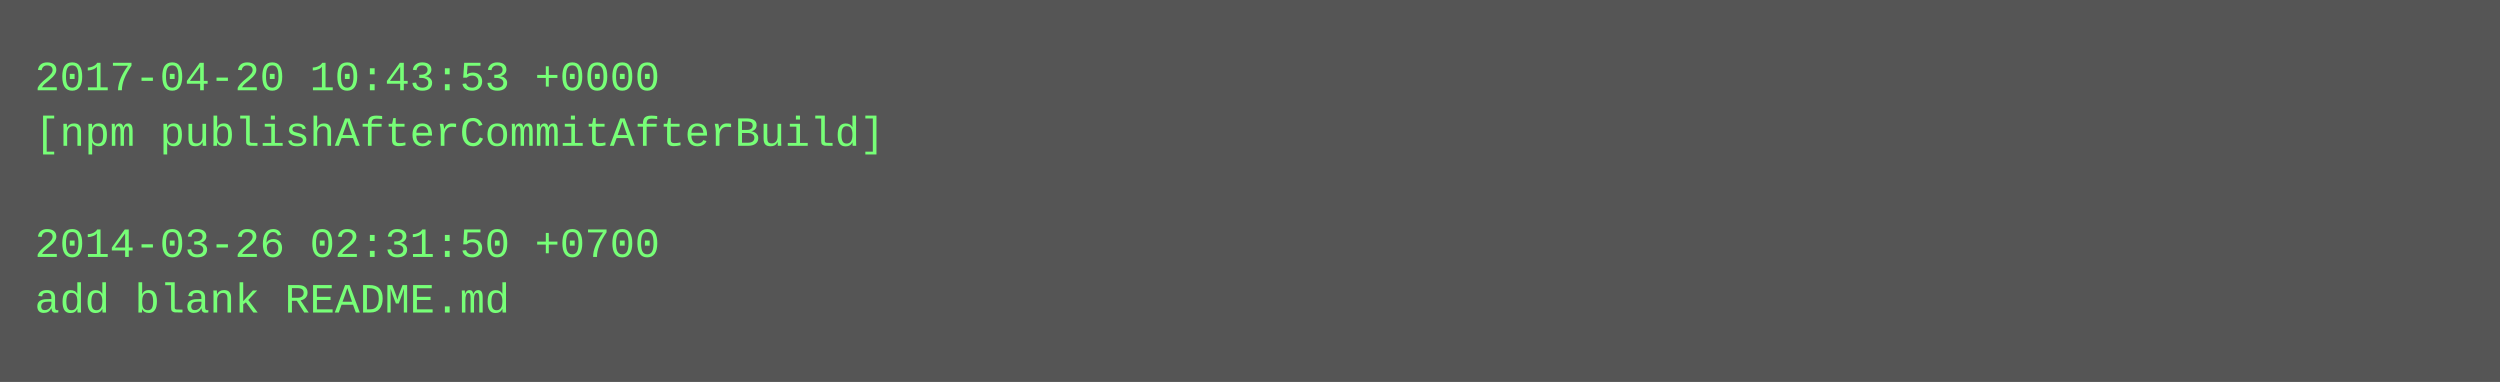
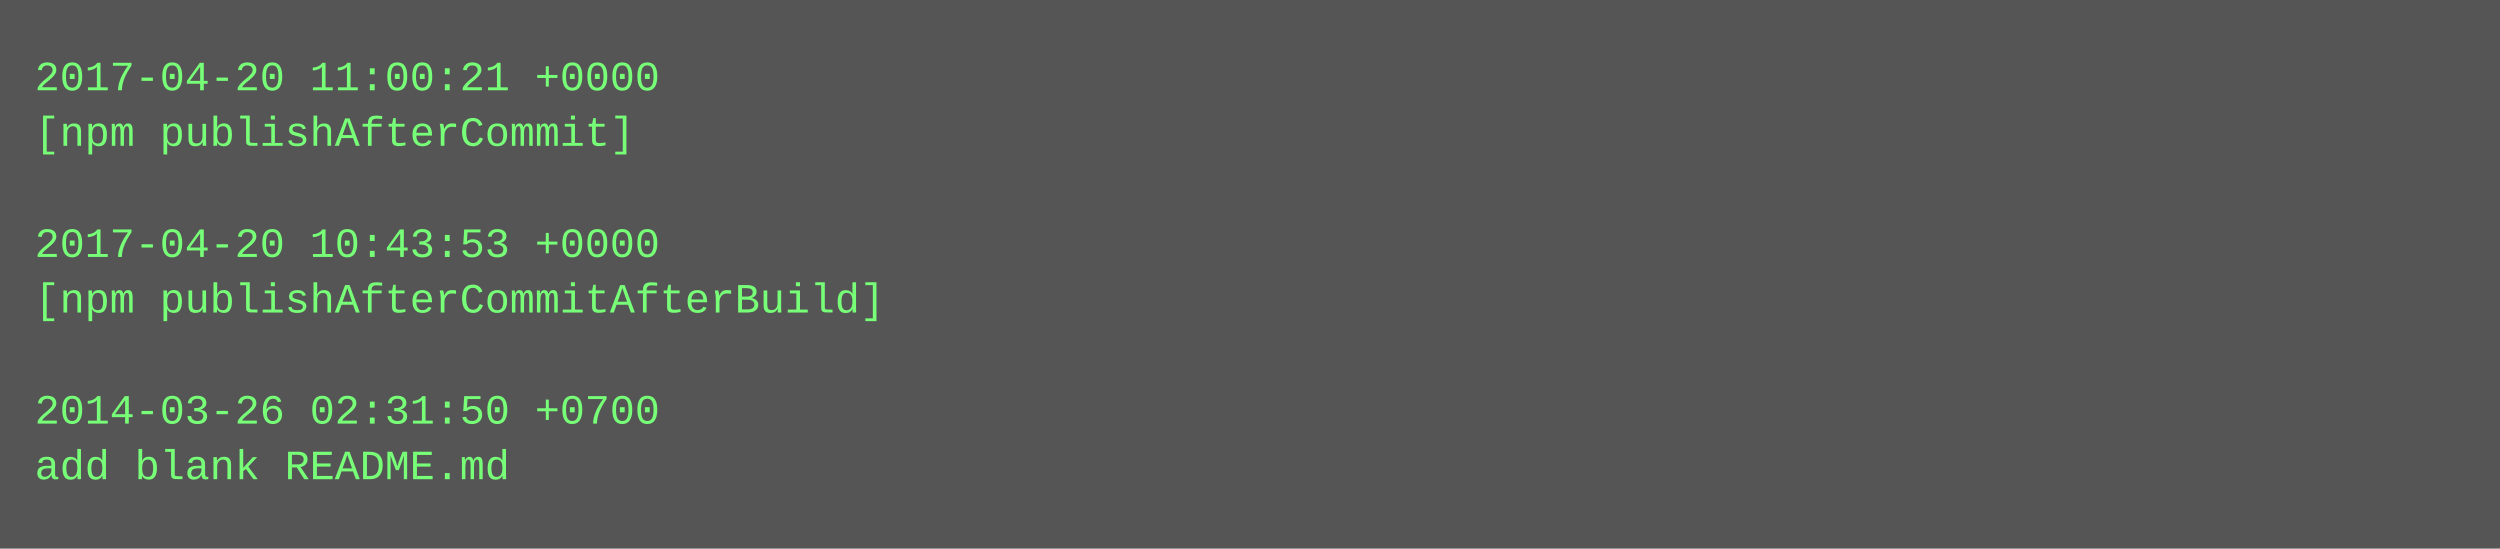
- <svg xmlns="http://www.w3.org/2000/svg" height="110" width="720">
-   <rect height="110" fill="#555" width="720" />
+ <svg xmlns="http://www.w3.org/2000/svg" height="158" width="720">
+   <rect height="158" fill="#555" width="720" />
  <text fill="#7f7" font-family="Courier New" font-size="12" xml:space="preserve">
-     <tspan x="10" y="26">2017-04-20 10:43:53 +0000</tspan>
-     <tspan x="10" y="42">[npm publishAfterCommitAfterBuild]</tspan>
+     <tspan x="10" y="26">2017-04-20 11:00:21 +0000</tspan>
+     <tspan x="10" y="42">[npm publishAfterCommit]</tspan>
    <tspan x="10" y="58" />
-     <tspan x="10" y="74">2014-03-26 02:31:50 +0700</tspan>
-     <tspan x="10" y="90">add blank README.md</tspan>
+     <tspan x="10" y="74">2017-04-20 10:43:53 +0000</tspan>
+     <tspan x="10" y="90">[npm publishAfterCommitAfterBuild]</tspan>
+     <tspan x="10" y="106" />
+     <tspan x="10" y="122">2014-03-26 02:31:50 +0700</tspan>
+     <tspan x="10" y="138">add blank README.md</tspan>
  </text>
</svg>
